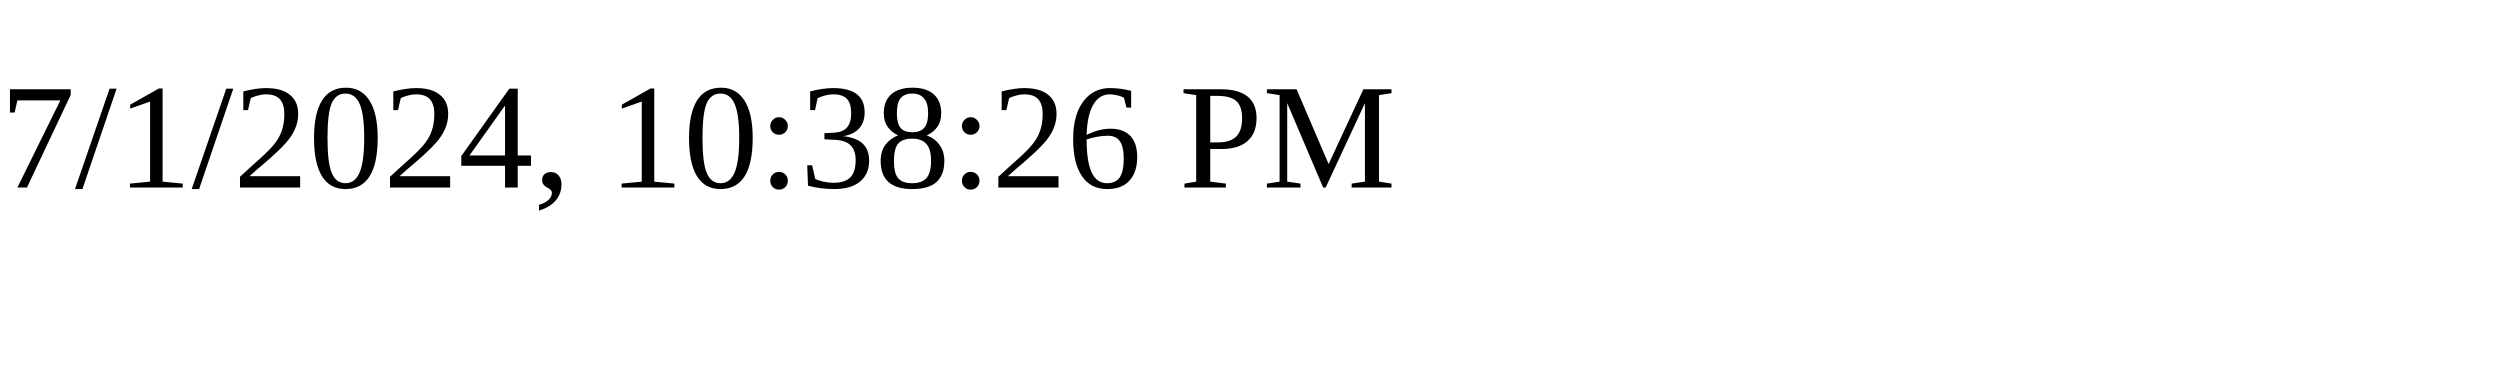
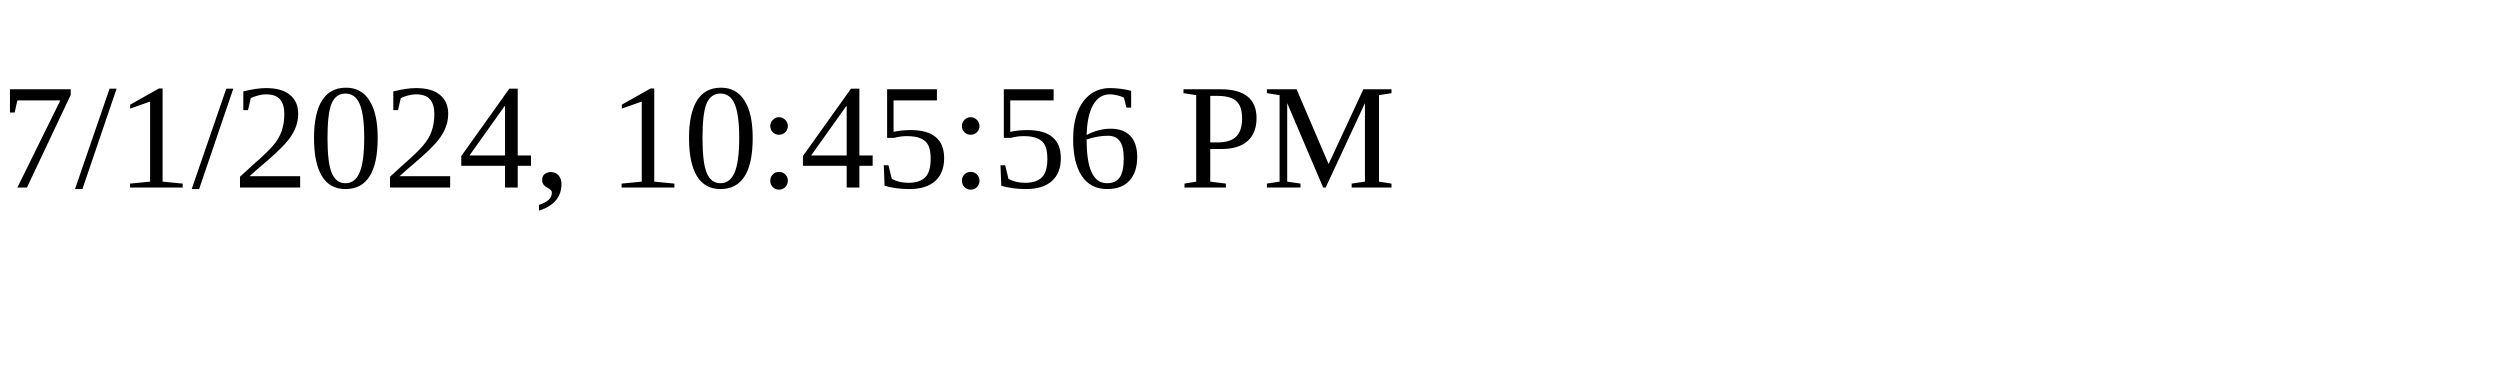
<svg xmlns="http://www.w3.org/2000/svg" height="30" width="200">
-   <text x="0" y="15">7/1/2024, 10:38:26 PM</text>
+   <text x="0" y="15">7/1/2024, 10:45:56 PM</text>
</svg>
